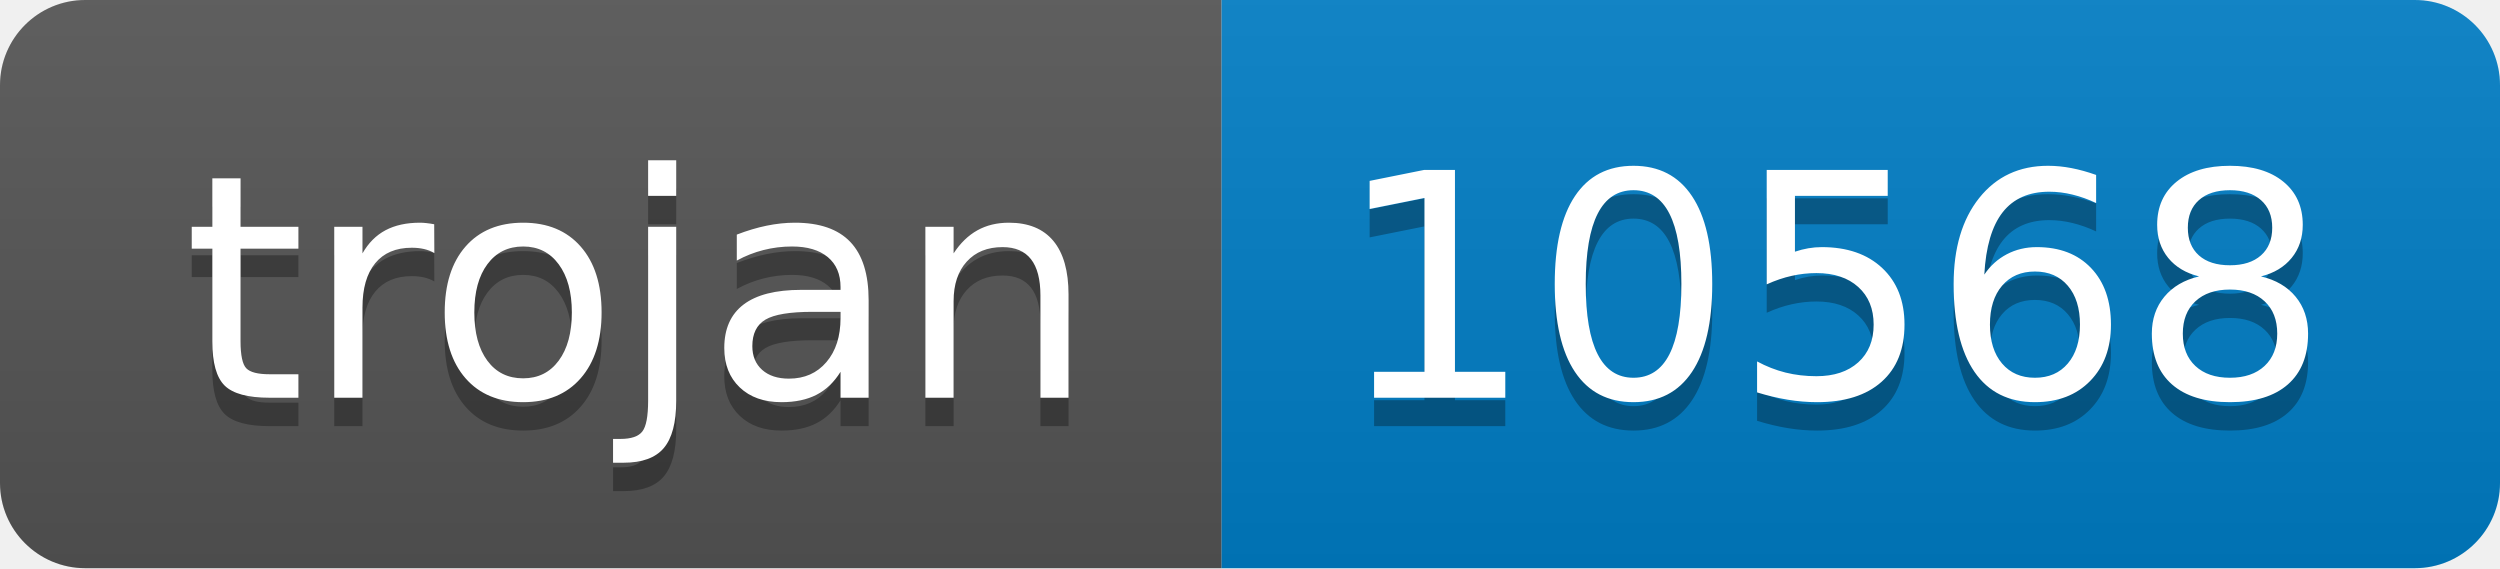
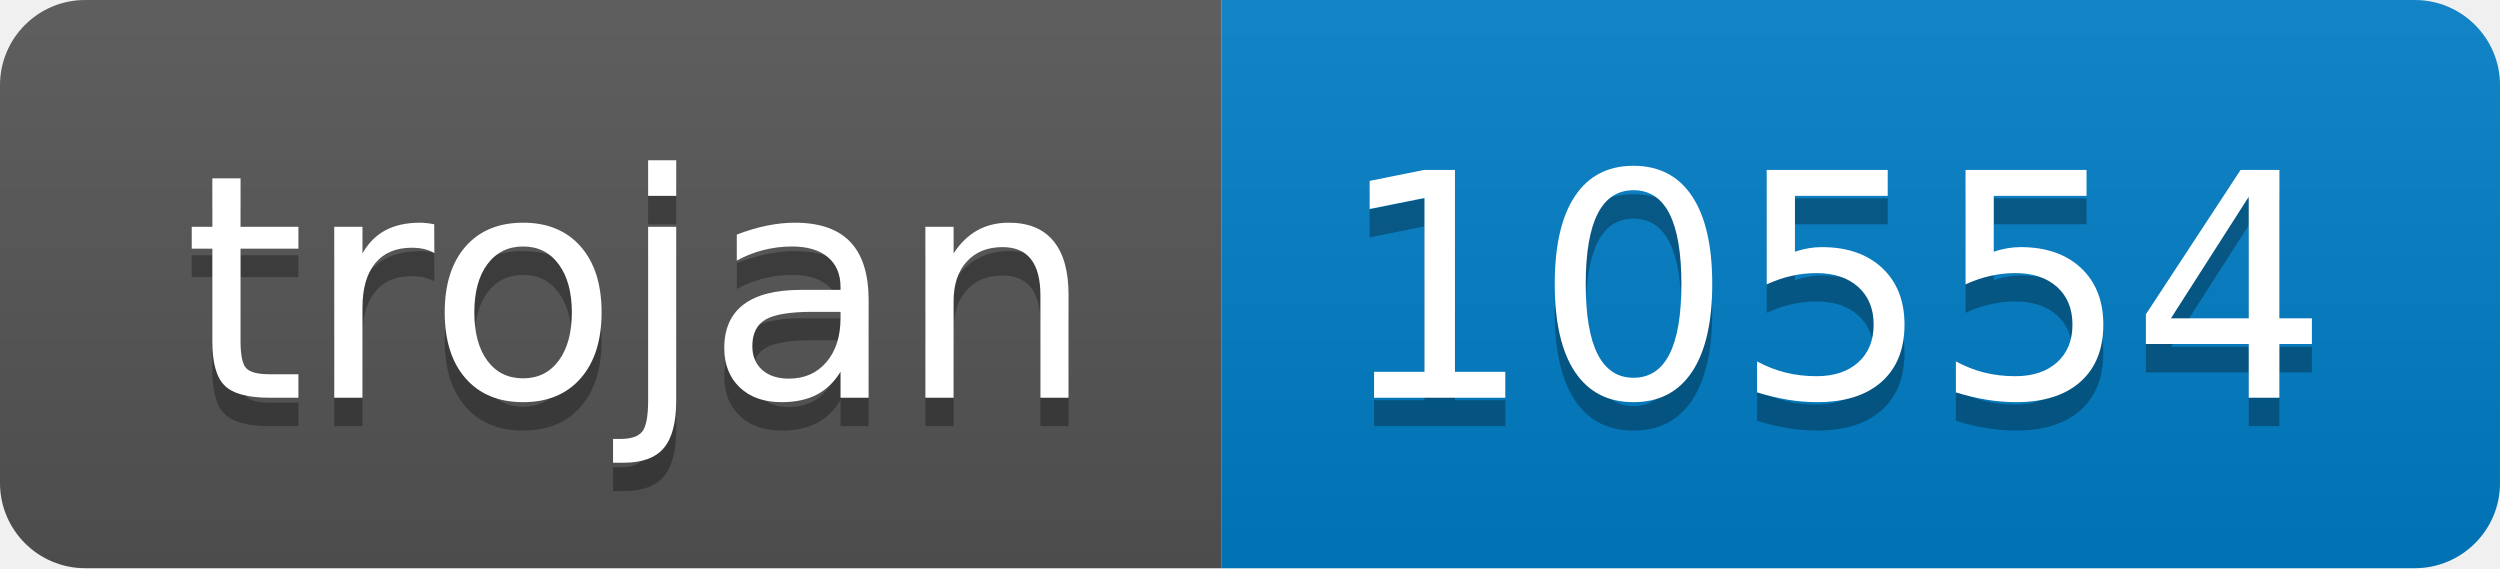
- <svg xmlns="http://www.w3.org/2000/svg" width="88" height="20" role="img" aria-label="trojan: 10568">
+ <svg xmlns="http://www.w3.org/2000/svg" width="88" height="20" role="img" aria-label="trojan: 10554">
  <linearGradient id="s" x2="0" y2="100%">
    <stop offset="0" stop-color="#bbb" stop-opacity=".1" />
    <stop offset="1" stop-opacity=".1" />
  </linearGradient>
  <clipPath id="r">
    <rect width="88" height="20" rx="3" fill="#fff" />
  </clipPath>
  <g clip-path="url(#r)">
    <rect width="43" height="20" fill="#555" />
    <rect x="43" width="45" height="20" fill="#007ec6" />
    <rect width="88" height="20" fill="url(#s)" />
  </g>
  <g fill="#fff" text-anchor="middle" font-family="Verdana,Geneva,DejaVu Sans,sans-serif" text-rendering="geometricPrecision" font-size="110">
    <text aria-hidden="true" x="225" y="150" fill="#010101" fill-opacity=".3" transform="scale(.1)" textLength="330">trojan</text>
    <text x="225" y="140" transform="scale(.1)" fill="#fff" textLength="330">trojan</text>
-     <text aria-hidden="true" x="645" y="150" fill="#010101" fill-opacity=".3" transform="scale(.1)" textLength="350">10568</text>
-     <text x="645" y="140" transform="scale(.1)" fill="#fff" textLength="350">10568</text>
+     <text aria-hidden="true" x="645" y="150" fill="#010101" fill-opacity=".3" transform="scale(.1)" textLength="350">10554</text>
+     <text x="645" y="140" transform="scale(.1)" fill="#fff" textLength="350">10554</text>
  </g>
</svg>
